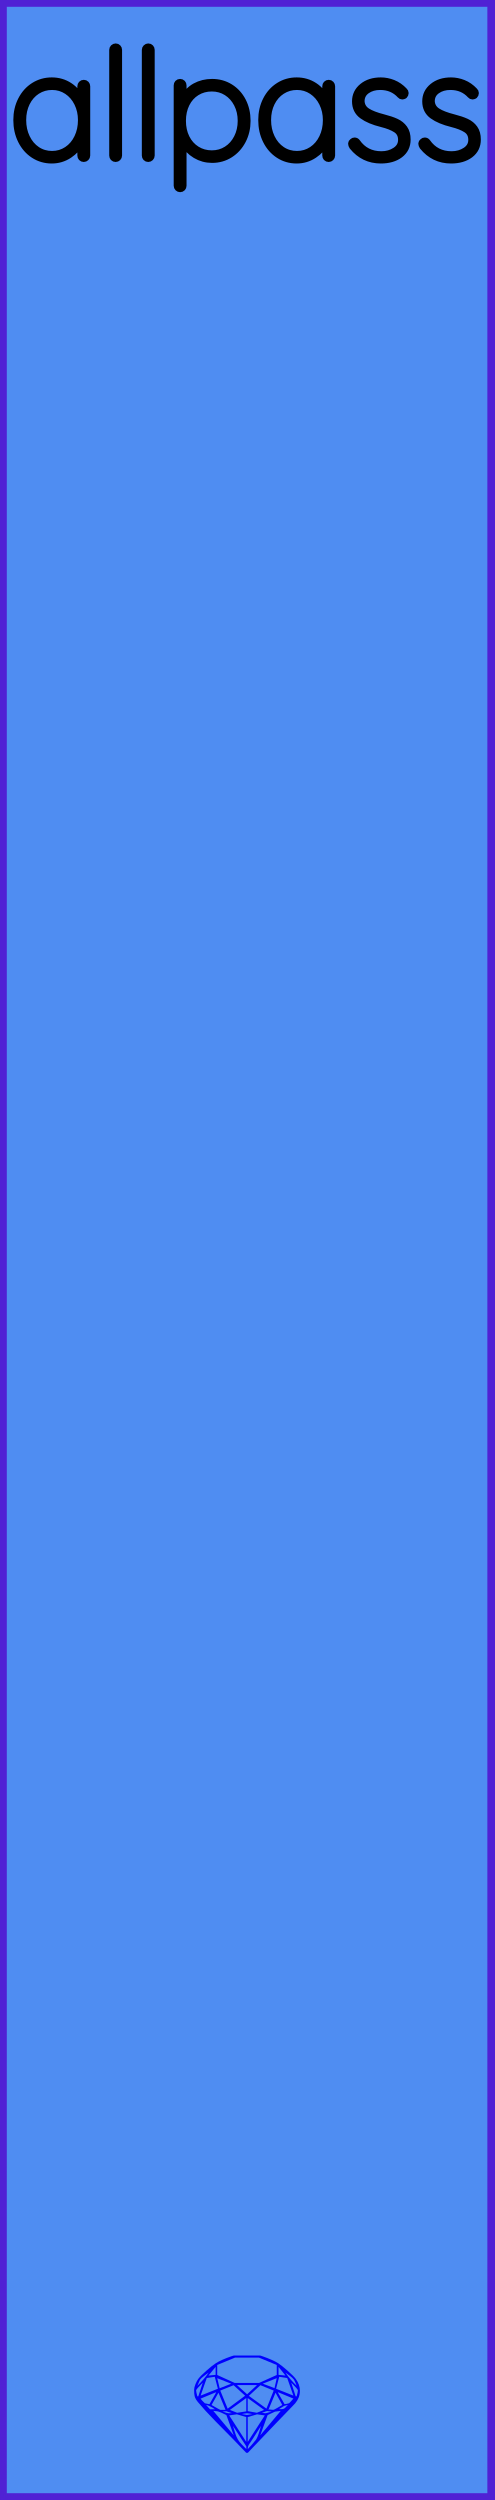
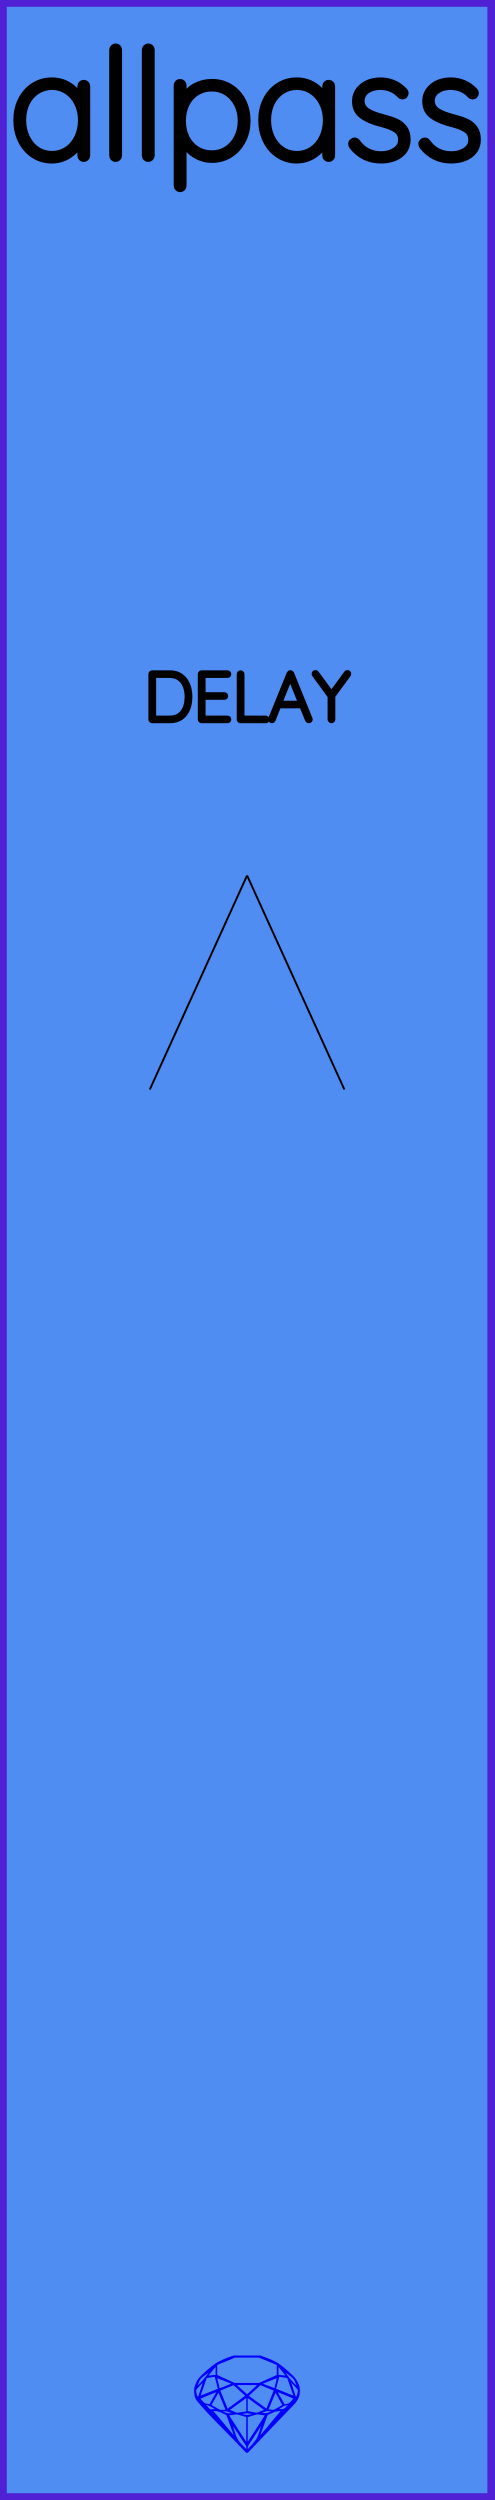
<svg xmlns="http://www.w3.org/2000/svg" width="25.40mm" height="128.50mm" viewBox="0 0 25.40 128.50">
  <g id="PanelLayer">
    <defs />
    <g id="ControlLayer" style="display:none;">
      <circle id="audio_input" cx="12.7" cy="20" r="1" />
      <circle id="audio_output" cx="12.7" cy="110" r="1" />
+       <circle id="delay_knob" cx="12.7" cy="45" r="1" />
+       <circle id="delay_atten" cx="7.7" cy="56" r="1" />
+       <circle id="delay_cv" cx="17.7" cy="56" r="1" />
    </g>
    <rect id="border_rect" width="25.4" height="128.5" x="0" y="0" style="display:inline;fill:#4f8df2;fill-opacity:1;fill-rule:nonzero;stroke:#5021d4;stroke-width:0.7;stroke-linecap:round;stroke-linejoin:round;stroke-dasharray:none;stroke-opacity:1;image-rendering:auto" />
    <path id="sapphire_gemstone" d="m 15.415,122.900 q 0,0.342 -0.243,0.631 -0.044,0.052 -0.204,0.215 -0.187,0.19 -0.785,0.813 l -1.444,1.513 q -0.019,0.003 -0.044,0.003 -0.028,0 -0.041,-0.003 -0.083,-0.083 -0.648,-0.675 -0.469,-0.474 -0.934,-0.948 -0.557,-0.568 -0.898,-0.981 -0.132,-0.16 -0.168,-0.298 -0.028,-0.102 -0.028,-0.342 0,-0.11 0.072,-0.289 0.066,-0.165 0.141,-0.265 0.119,-0.157 0.422,-0.424 0.284,-0.251 0.474,-0.375 0.273,-0.179 0.819,-0.367 0.096,-0.033 0.11,-0.033 h 1.361 q 0.011,0 0.105,0.033 0.568,0.201 0.824,0.367 0.165,0.105 0.474,0.378 0.322,0.284 0.422,0.422 0.215,0.295 0.215,0.626 z m -0.168,-0.273 q -0.033,-0.107 -0.135,-0.309 -0.072,-0.094 -0.209,-0.198 -0.119,-0.085 -0.234,-0.171 0.245,0.364 0.579,0.678 z m -0.573,-0.524 -0.358,-0.446 v 0.411 z m 0.637,0.758 q 0,-0.052 -0.342,-0.394 l 0.229,0.703 h 0.05 q 0.063,-0.218 0.063,-0.309 z m -0.232,0.273 -0.317,-0.904 -0.411,-0.063 -0.16,0.615 z m 0.003,0.154 -0.772,-0.32 h -0.03 l 0.345,0.606 q 0.08,-0.003 0.234,-0.047 0.025,-0.014 0.223,-0.24 z m -0.857,-1.05 -0.719,0.284 0.604,0.226 z m 0,-0.163 v -0.515 l -0.918,-0.38 h -1.224 l -0.918,0.38 v 0.515 l 0.898,0.408 h 1.254 z m 0.573,1.538 q -0.069,0.011 -0.198,0.052 -0.085,0.055 -0.259,0.163 0.019,0 0.063,0.003 0.041,0 0.063,0 0.119,0 0.19,-0.069 0.072,-0.072 0.141,-0.149 z m -0.289,0.003 -0.347,-0.631 -0.364,0.879 q 0.025,-0.017 0.066,-0.017 0.03,0 0.085,0.011 0.058,0.008 0.088,0.008 0.05,0 0.229,-0.107 0.229,-0.138 0.243,-0.143 z m -0.441,-0.741 -0.684,-0.276 -0.593,0.548 0.904,0.656 z m -0.854,-0.284 h -1.036 l 0.524,0.474 z m 0.75,1.367 q -0.229,-0.03 -0.229,-0.03 -0.036,0 -0.273,0.094 l 0.19,0.019 q 0.011,0 0.311,-0.083 z m -0.389,-0.088 -0.843,-0.612 v 0.675 l 0.471,0.083 z m 0.854,0.05 q -0.099,0.006 -0.295,0.039 -0.011,0.003 -0.378,0.176 -0.13,0.347 -0.38,1.042 z m -2.544,-1.397 -0.719,-0.284 0.124,0.518 z m -0.802,-0.455 v -0.411 l -0.367,0.446 z m 1.516,1.072 -0.593,-0.54 -0.684,0.276 0.38,0.929 z m 0.369,0.943 q -0.033,-0.003 -0.135,-0.025 -0.085,-0.017 -0.138,-0.017 -0.052,0 -0.138,0.017 -0.102,0.022 -0.135,0.025 0.265,0.047 0.273,0.047 0.008,0 0.273,-0.047 z m -0.309,-0.138 v -0.686 l -0.843,0.612 0.372,0.146 z m 0.951,0.207 -0.397,-0.055 -0.48,0.141 v 1.276 z m -2.888,-2.202 q -0.119,0.085 -0.234,0.174 -0.146,0.107 -0.209,0.196 -0.044,0.105 -0.135,0.314 0.369,-0.364 0.579,-0.684 z m 0.477,0.832 -0.16,-0.615 -0.411,0.063 -0.317,0.904 z m 0.394,1.083 -0.364,-0.879 -0.356,0.631 q 0.435,0.251 0.452,0.251 0.091,0 0.267,-0.003 z m 1.822,0.83 q -0.132,0.212 -0.405,0.634 -0.077,0.107 -0.22,0.328 -0.058,0.105 -0.055,0.226 0.16,-0.152 0.433,-0.496 0.077,-0.13 0.141,-0.339 0.055,-0.176 0.107,-0.353 z m -1.494,-0.661 -0.27,-0.088 -0.008,-0.011 q -0.025,0 -0.107,0.011 -0.066,0.006 -0.107,0.006 0.273,0.091 0.311,0.091 0.025,0 0.182,-0.008 z m -0.81,-1.064 h -0.03 l -0.772,0.32 q 0.066,0.097 0.223,0.24 0.077,0.014 0.234,0.047 z m -0.689,-0.502 q -0.342,0.347 -0.342,0.394 0,0.08 0.063,0.309 h 0.05 z m 2.235,3.045 v -1.276 l -0.48,-0.141 -0.397,0.055 z m -1.607,-1.676 q -0.256,-0.182 -0.458,-0.223 0.066,0.077 0.204,0.223 z m 1.61,2.045 v -0.138 l -0.684,-1.05 q 0.052,0.176 0.107,0.353 0.063,0.209 0.141,0.339 0.069,0.119 0.204,0.259 0.116,0.119 0.232,0.237 z m -0.645,-0.706 q -0.116,-0.328 -0.38,-1.042 -0.135,-0.066 -0.273,-0.13 -0.16,-0.072 -0.289,-0.072 -0.052,0 -0.11,-0.014 z" style="stroke-width:0;fill:#0000ff;stroke:#2e2114;stroke-linecap:square;stroke-opacity:1" />
    <path id="model_name" d="M4.462 4.434V7.996Q4.462 8.058 4.415 8.105Q4.368 8.151 4.306 8.151Q4.237 8.151 4.194 8.105Q4.151 8.058 4.151 7.996V7.298Q3.957 7.693 3.554 7.961Q3.15 8.229 2.661 8.229Q2.149 8.229 1.737 7.961Q1.326 7.693 1.093 7.224Q0.86 6.754 0.86 6.172Q0.86 5.598 1.097 5.136Q1.334 4.674 1.745 4.414Q2.157 4.154 2.661 4.154Q3.165 4.154 3.569 4.418Q3.973 4.682 4.151 5.124V4.434Q4.151 4.372 4.194 4.325Q4.237 4.278 4.306 4.278Q4.376 4.278 4.419 4.325Q4.462 4.372 4.462 4.434ZM4.182 6.172Q4.182 5.699 3.988 5.303Q3.794 4.907 3.449 4.678Q3.103 4.449 2.677 4.449Q2.25 4.449 1.904 4.67Q1.559 4.892 1.365 5.284Q1.171 5.675 1.171 6.172Q1.171 6.669 1.365 7.072Q1.559 7.476 1.9 7.705Q2.242 7.934 2.677 7.934Q3.103 7.934 3.449 7.705Q3.794 7.476 3.988 7.072Q4.182 6.669 4.182 6.172ZM5.944 8.151Q5.874 8.151 5.831 8.105Q5.789 8.058 5.789 7.996V2.563Q5.789 2.501 5.835 2.455Q5.882 2.408 5.944 2.408Q6.014 2.408 6.056 2.455Q6.099 2.501 6.099 2.563V7.996Q6.099 8.058 6.053 8.105Q6.006 8.151 5.944 8.151ZM7.62 8.151Q7.551 8.151 7.508 8.105Q7.465 8.058 7.465 7.996V2.563Q7.465 2.501 7.512 2.455Q7.558 2.408 7.62 2.408Q7.69 2.408 7.733 2.455Q7.776 2.501 7.776 2.563V7.996Q7.776 8.058 7.729 8.105Q7.682 8.151 7.62 8.151ZM12.704 6.211Q12.704 6.77 12.467 7.224Q12.23 7.678 11.819 7.938Q11.408 8.198 10.903 8.198Q10.438 8.198 10.05 7.965Q9.662 7.732 9.413 7.305V9.548Q9.413 9.61 9.37 9.657Q9.328 9.703 9.258 9.703Q9.196 9.703 9.149 9.657Q9.103 9.61 9.103 9.548V4.387Q9.103 4.325 9.145 4.278Q9.188 4.232 9.258 4.232Q9.328 4.232 9.37 4.278Q9.413 4.325 9.413 4.387V5.101Q9.646 4.659 10.034 4.445Q10.422 4.232 10.903 4.232Q11.415 4.232 11.827 4.488Q12.238 4.744 12.471 5.194Q12.704 5.644 12.704 6.211ZM12.393 6.211Q12.393 5.73 12.195 5.346Q11.998 4.961 11.656 4.744Q11.315 4.527 10.888 4.527Q10.453 4.527 10.108 4.74Q9.762 4.954 9.572 5.338Q9.382 5.722 9.382 6.211Q9.382 6.7 9.572 7.084Q9.762 7.468 10.108 7.686Q10.453 7.903 10.888 7.903Q11.315 7.903 11.656 7.686Q11.998 7.468 12.195 7.08Q12.393 6.692 12.393 6.211ZM17.05 4.434V7.996Q17.05 8.058 17.003 8.105Q16.957 8.151 16.895 8.151Q16.825 8.151 16.782 8.105Q16.74 8.058 16.74 7.996V7.298Q16.546 7.693 16.142 7.961Q15.739 8.229 15.249 8.229Q14.737 8.229 14.326 7.961Q13.915 7.693 13.682 7.224Q13.449 6.754 13.449 6.172Q13.449 5.598 13.686 5.136Q13.922 4.674 14.334 4.414Q14.745 4.154 15.249 4.154Q15.754 4.154 16.158 4.418Q16.561 4.682 16.74 5.124V4.434Q16.74 4.372 16.782 4.325Q16.825 4.278 16.895 4.278Q16.965 4.278 17.007 4.325Q17.05 4.372 17.05 4.434ZM16.771 6.172Q16.771 5.699 16.577 5.303Q16.383 4.907 16.037 4.678Q15.692 4.449 15.265 4.449Q14.838 4.449 14.493 4.67Q14.147 4.892 13.953 5.284Q13.759 5.675 13.759 6.172Q13.759 6.669 13.953 7.072Q14.147 7.476 14.489 7.705Q14.83 7.934 15.265 7.934Q15.692 7.934 16.037 7.705Q16.383 7.476 16.577 7.072Q16.771 6.669 16.771 6.172ZM18.067 7.383Q18.067 7.329 18.129 7.282Q18.168 7.243 18.222 7.243Q18.3 7.243 18.346 7.305Q18.796 7.949 19.604 7.949Q20.015 7.949 20.325 7.744Q20.636 7.538 20.636 7.189Q20.636 6.832 20.364 6.653Q20.093 6.475 19.619 6.358Q18.99 6.203 18.63 5.943Q18.269 5.683 18.269 5.21Q18.269 4.752 18.633 4.453Q18.998 4.154 19.573 4.154Q19.891 4.154 20.205 4.278Q20.519 4.403 20.775 4.674Q20.83 4.721 20.83 4.783Q20.83 4.853 20.775 4.907Q20.713 4.938 20.674 4.938Q20.62 4.938 20.581 4.892Q20.178 4.449 19.541 4.449Q19.13 4.449 18.847 4.651Q18.564 4.853 18.564 5.21Q18.587 5.544 18.87 5.726Q19.153 5.908 19.704 6.048Q20.1 6.149 20.36 6.269Q20.62 6.389 20.775 6.607Q20.931 6.824 20.931 7.173Q20.931 7.662 20.554 7.946Q20.178 8.229 19.573 8.229Q18.688 8.229 18.121 7.53Q18.067 7.445 18.067 7.383ZM21.676 7.383Q21.676 7.329 21.738 7.282Q21.777 7.243 21.831 7.243Q21.909 7.243 21.955 7.305Q22.405 7.949 23.212 7.949Q23.624 7.949 23.934 7.744Q24.245 7.538 24.245 7.189Q24.245 6.832 23.973 6.653Q23.701 6.475 23.228 6.358Q22.599 6.203 22.238 5.943Q21.878 5.683 21.878 5.21Q21.878 4.752 22.242 4.453Q22.607 4.154 23.181 4.154Q23.5 4.154 23.814 4.278Q24.128 4.403 24.384 4.674Q24.439 4.721 24.439 4.783Q24.439 4.853 24.384 4.907Q24.322 4.938 24.284 4.938Q24.229 4.938 24.19 4.892Q23.787 4.449 23.15 4.449Q22.739 4.449 22.456 4.651Q22.172 4.853 22.172 5.21Q22.196 5.544 22.479 5.726Q22.762 5.908 23.313 6.048Q23.709 6.149 23.969 6.269Q24.229 6.389 24.384 6.607Q24.54 6.824 24.54 7.173Q24.54 7.662 24.163 7.946Q23.787 8.229 23.181 8.229Q22.297 8.229 21.73 7.53Q21.676 7.445 21.676 7.383Z" style="display:inline;stroke:#000000;stroke-width:0.35;stroke-linecap:round;stroke-linejoin:bevel" />
+     <path d="M9.763 35.814Q9.763 36.163 9.652 36.442Q9.541 36.721 9.312 36.885Q9.082 37.049 8.74 37.049H7.823Q7.795 37.049 7.773 37.028Q7.752 37.007 7.752 36.978V34.65Q7.752 34.622 7.773 34.601Q7.795 34.579 7.823 34.579H8.74Q9.079 34.579 9.31 34.749Q9.541 34.918 9.652 35.199Q9.763 35.479 9.763 35.814ZM9.615 35.814Q9.615 35.514 9.518 35.266Q9.421 35.017 9.218 34.869Q9.015 34.721 8.705 34.721H7.9V36.908H8.705Q9.163 36.908 9.389 36.606Q9.615 36.304 9.615 35.814ZM11.763 36.978Q11.763 37.01 11.742 37.029Q11.721 37.049 11.693 37.049H10.363Q10.335 37.049 10.313 37.028Q10.292 37.007 10.292 36.978V34.65Q10.292 34.622 10.313 34.601Q10.335 34.579 10.363 34.579H11.693Q11.721 34.579 11.742 34.601Q11.763 34.622 11.763 34.65Q11.763 34.682 11.742 34.701Q11.721 34.721 11.693 34.721H10.441V35.705H11.534Q11.562 35.705 11.584 35.726Q11.605 35.747 11.605 35.775Q11.605 35.807 11.584 35.827Q11.562 35.846 11.534 35.846H10.441V36.908H11.693Q11.721 36.908 11.742 36.929Q11.763 36.95 11.763 36.978ZM13.728 36.978Q13.728 37.01 13.707 37.029Q13.686 37.049 13.658 37.049H12.363Q12.331 37.049 12.312 37.028Q12.293 37.007 12.293 36.978V34.65Q12.293 34.622 12.314 34.601Q12.335 34.579 12.367 34.579Q12.398 34.579 12.419 34.601Q12.441 34.622 12.441 34.65V36.908H13.658Q13.686 36.908 13.707 36.929Q13.728 36.95 13.728 36.978ZM15.947 36.982Q15.947 37.014 15.926 37.031Q15.905 37.049 15.873 37.049Q15.848 37.049 15.829 37.036Q15.81 37.024 15.803 37.003L15.506 36.276L15.51 36.283H14.328L14.042 37.003Q14.025 37.049 13.979 37.049Q13.947 37.049 13.928 37.031Q13.908 37.014 13.905 36.989Q13.901 36.975 13.908 36.954L14.857 34.618Q14.868 34.59 14.884 34.581Q14.9 34.572 14.924 34.572Q14.977 34.572 14.995 34.618L15.944 36.954Q15.947 36.964 15.947 36.982ZM14.384 36.142H15.453L14.914 34.812ZM17.916 34.678 17.111 35.772V36.978Q17.111 37.007 17.09 37.028Q17.069 37.049 17.037 37.049Q17.006 37.049 16.985 37.028Q16.963 37.007 16.963 36.978V35.786L16.155 34.678Q16.141 34.66 16.141 34.632Q16.141 34.608 16.164 34.586Q16.187 34.565 16.215 34.565Q16.254 34.565 16.275 34.597L17.037 35.638L17.799 34.597Q17.821 34.565 17.859 34.565Q17.891 34.565 17.91 34.588Q17.93 34.611 17.93 34.632Q17.93 34.65 17.916 34.678Z" style="stroke:#000000;stroke-width:0.25;stroke-linecap:round;stroke-linejoin:bevel" />
+     <path d="M 12.70,45.00 L 7.70,56.00 z L 17.70,56.00 z " style="stroke:#000000;stroke-width:0.1;stroke-linecap:round;stroke-linejoin:bevel;stroke-dasharray:none" />
  </g>
</svg>
